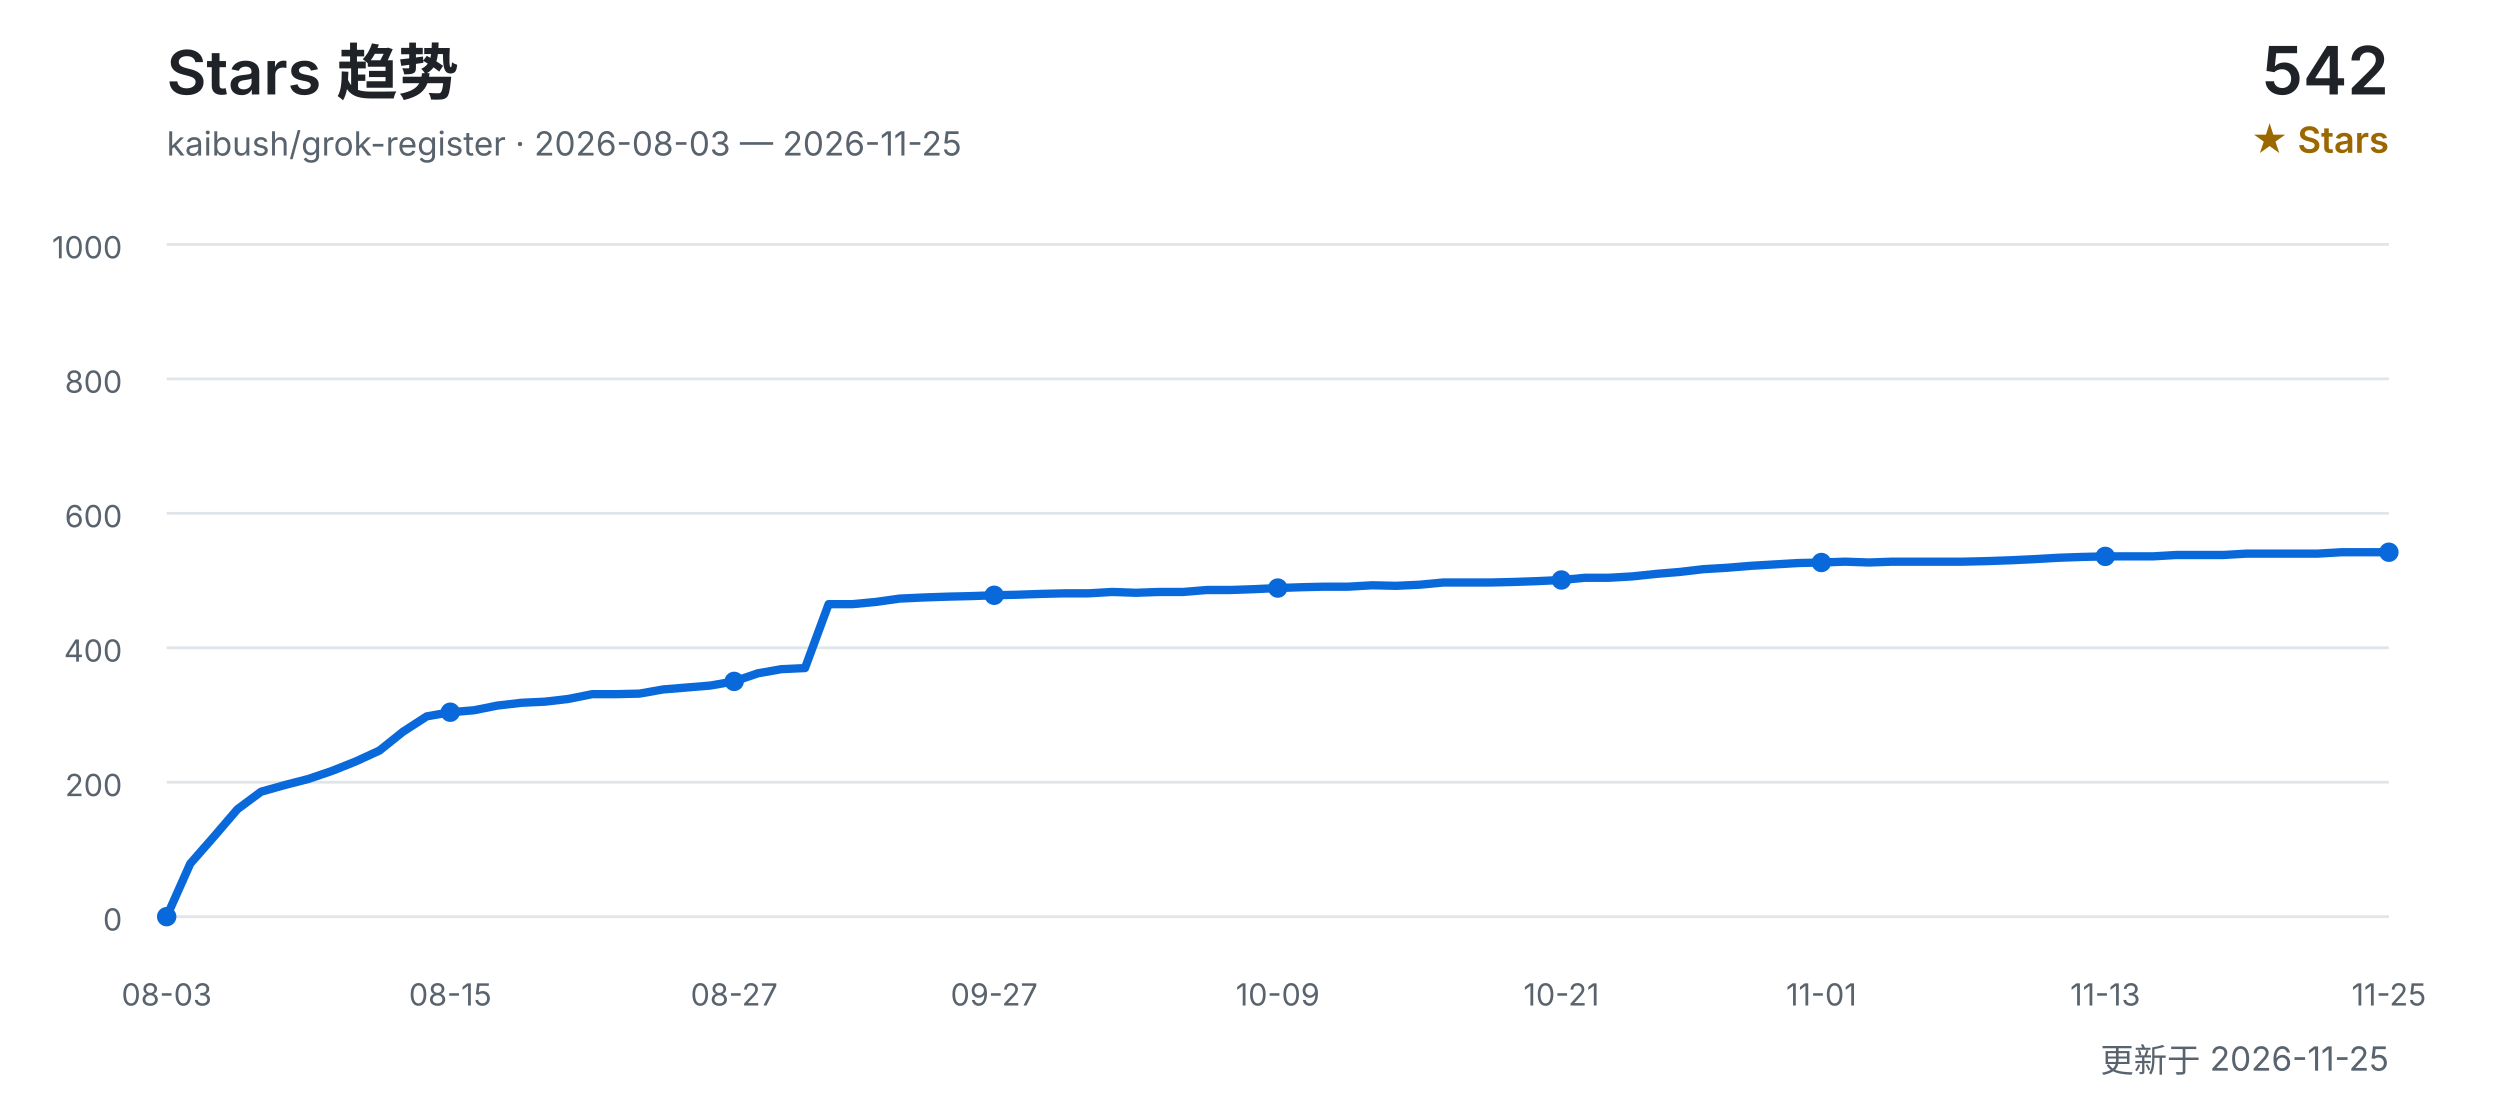
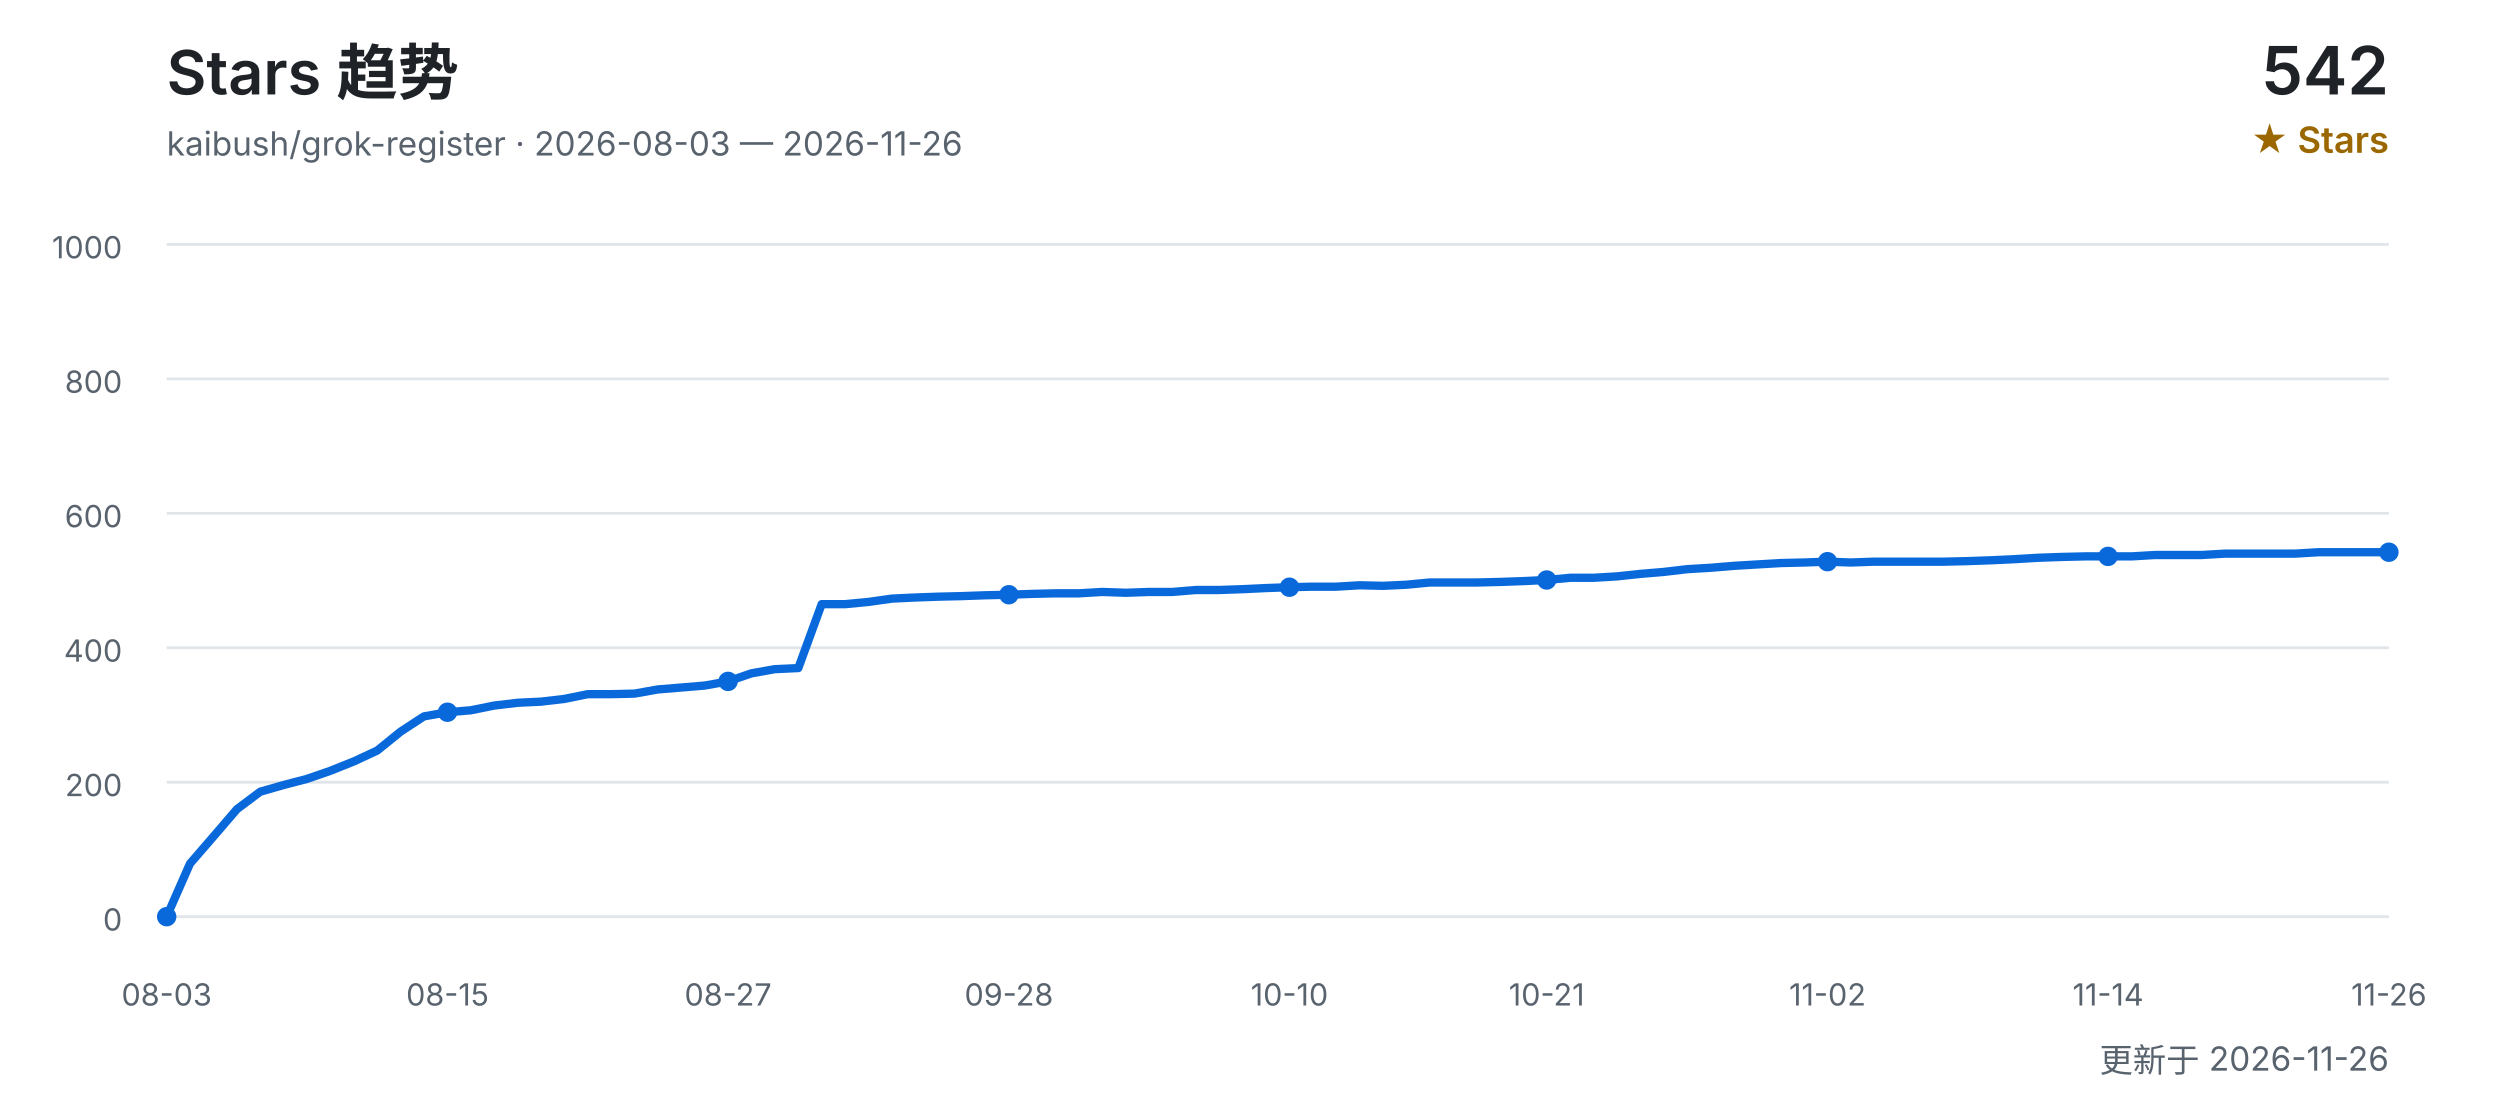
<svg xmlns="http://www.w3.org/2000/svg" width="900" height="400" viewBox="0 0 900 400" role="img" aria-labelledby="title desc">
  <defs>
    <style>
      text { font-family: Inter, "Segoe UI", Arial, "Noto Sans CJK SC", sans-serif; }
      .title { fill: #1f2328; font-size: 22px; font-weight: 600; }
      .subtitle { fill: #59636e; font-size: 12px; }
      .count { fill: #1f2328; font-size: 24px; font-weight: 600; }
      .count-label { fill: #9a6700; font-size: 13px; font-weight: 600; }
      .grid { stroke: #d0d7de; stroke-width: 1; opacity: 0.65; }
      .axis { fill: #59636e; font-size: 11px; }
      .line { fill: none; stroke: #0969da; stroke-width: 3; stroke-linecap: round; stroke-linejoin: round; }
      .point { fill: #0969da; }
    </style>
  </defs>
  <text x="60" y="34" class="title">Stars 趋势</text>
-   <text x="60" y="56" class="subtitle">kaibush/grok-register · 2026-08-03 — 2026-11-25</text>
+   <text x="60" y="56" class="subtitle">kaibush/grok-register · 2026-08-03 — 2026-11-26</text>
  <text x="860" y="34" class="count" text-anchor="end">542</text>
  <text x="860" y="55" class="count-label" text-anchor="end">★ Stars</text>
  <line x1="60" y1="330.0" x2="860" y2="330.0" class="grid" />
  <text x="44" y="335.0" class="axis" text-anchor="end">0</text>
  <line x1="60" y1="281.6" x2="860" y2="281.6" class="grid" />
  <text x="44" y="286.6" class="axis" text-anchor="end">200</text>
  <line x1="60" y1="233.2" x2="860" y2="233.2" class="grid" />
  <text x="44" y="238.2" class="axis" text-anchor="end">400</text>
  <line x1="60" y1="184.8" x2="860" y2="184.8" class="grid" />
  <text x="44" y="189.8" class="axis" text-anchor="end">600</text>
  <line x1="60" y1="136.4" x2="860" y2="136.4" class="grid" />
  <text x="44" y="141.4" class="axis" text-anchor="end">800</text>
  <line x1="60" y1="88.0" x2="860" y2="88.0" class="grid" />
  <text x="44" y="93.0" class="axis" text-anchor="end">1000</text>
-   <polyline points="60.0,330.0 68.5,310.9 77.0,301.2 85.5,291.3 94.0,285.0 102.6,282.6 111.1,280.4 119.6,277.5 128.1,274.1 136.6,270.2 145.1,263.4 153.6,257.9 162.1,256.4 170.6,255.7 179.1,254.0 187.7,253.0 196.2,252.6 204.7,251.6 213.2,249.9 221.7,249.9 230.2,249.7 238.7,248.2 247.2,247.5 255.7,246.8 264.3,245.3 272.8,242.4 281.3,240.9 289.8,240.5 298.3,217.5 306.8,217.5 315.3,216.7 323.8,215.5 332.3,215.1 340.9,214.8 349.4,214.6 357.9,214.3 366.4,214.1 374.9,213.8 383.4,213.6 391.9,213.6 400.4,213.1 408.9,213.4 417.4,213.1 426.0,213.1 434.5,212.4 443.0,212.4 451.5,212.1 460.0,211.7 468.5,211.4 477.0,211.2 485.5,211.2 494.0,210.7 502.6,210.9 511.1,210.5 519.6,209.7 528.1,209.7 536.6,209.7 545.1,209.5 553.6,209.2 562.1,208.8 570.6,208.0 579.1,208.0 587.7,207.5 596.2,206.6 604.7,205.9 613.2,204.9 621.7,204.4 630.2,203.7 638.7,203.2 647.2,202.7 655.7,202.5 664.3,202.2 672.8,202.5 681.3,202.2 689.8,202.2 698.3,202.2 706.8,202.2 715.3,202.0 723.8,201.7 732.3,201.3 740.9,200.8 749.4,200.5 757.9,200.3 766.4,200.3 774.9,200.3 783.4,199.8 791.9,199.8 800.4,199.8 808.9,199.3 817.4,199.3 826.0,199.3 834.5,199.3 843.0,198.8 851.5,198.8 860.0,198.8" class="line" />
+   <polyline points="60.0,330.0 68.4,310.9 76.8,301.2 85.3,291.3 93.7,285.0 102.1,282.6 110.5,280.4 118.9,277.5 127.4,274.1 135.8,270.2 144.2,263.4 152.6,257.9 161.1,256.4 169.5,255.7 177.9,254.0 186.3,253.0 194.7,252.6 203.2,251.6 211.6,249.9 220.0,249.9 228.4,249.7 236.8,248.2 245.3,247.5 253.7,246.8 262.1,245.3 270.5,242.4 278.9,240.9 287.4,240.5 295.8,217.5 304.2,217.5 312.6,216.7 321.1,215.5 329.5,215.1 337.9,214.8 346.3,214.6 354.7,214.3 363.2,214.1 371.6,213.8 380.0,213.6 388.4,213.6 396.8,213.1 405.3,213.4 413.7,213.1 422.1,213.1 430.5,212.4 438.9,212.4 447.4,212.1 455.8,211.7 464.2,211.4 472.6,211.2 481.1,211.2 489.5,210.7 497.9,210.9 506.3,210.5 514.7,209.7 523.2,209.7 531.6,209.7 540.0,209.5 548.4,209.2 556.8,208.8 565.3,208.0 573.7,208.0 582.1,207.5 590.5,206.6 598.9,205.9 607.4,204.9 615.8,204.4 624.2,203.7 632.6,203.2 641.1,202.7 649.5,202.5 657.9,202.2 666.3,202.5 674.7,202.2 683.2,202.2 691.6,202.2 700.0,202.2 708.4,202.0 716.8,201.7 725.3,201.3 733.7,200.8 742.1,200.5 750.5,200.3 758.9,200.3 767.4,200.3 775.8,199.8 784.2,199.8 792.6,199.8 801.1,199.3 809.5,199.3 817.9,199.3 826.3,199.3 834.7,198.8 843.2,198.8 851.6,198.8 860.0,198.8" class="line" />
  <text x="60.0" y="362" class="axis" text-anchor="middle">08-03</text>
  <circle cx="60.0" cy="330.0" r="3.5" class="point" />
-   <text x="162.1" y="362" class="axis" text-anchor="middle">08-15</text>
-   <circle cx="162.1" cy="256.4" r="3.5" class="point" />
-   <text x="264.3" y="362" class="axis" text-anchor="middle">08-27</text>
-   <circle cx="264.3" cy="245.3" r="3.5" class="point" />
-   <text x="357.9" y="362" class="axis" text-anchor="middle">09-27</text>
-   <circle cx="357.9" cy="214.3" r="3.5" class="point" />
-   <text x="460.0" y="362" class="axis" text-anchor="middle">10-09</text>
-   <circle cx="460.0" cy="211.7" r="3.5" class="point" />
-   <text x="562.1" y="362" class="axis" text-anchor="middle">10-21</text>
-   <circle cx="562.1" cy="208.8" r="3.5" class="point" />
-   <text x="655.7" y="362" class="axis" text-anchor="middle">11-01</text>
-   <circle cx="655.7" cy="202.5" r="3.5" class="point" />
-   <text x="757.9" y="362" class="axis" text-anchor="middle">11-13</text>
-   <circle cx="757.9" cy="200.3" r="3.5" class="point" />
-   <text x="860.0" y="362" class="axis" text-anchor="middle">11-25</text>
+   <text x="161.1" y="362" class="axis" text-anchor="middle">08-15</text>
+   <circle cx="161.1" cy="256.4" r="3.5" class="point" />
+   <text x="262.1" y="362" class="axis" text-anchor="middle">08-27</text>
+   <circle cx="262.1" cy="245.3" r="3.5" class="point" />
+   <text x="363.2" y="362" class="axis" text-anchor="middle">09-28</text>
+   <circle cx="363.2" cy="214.1" r="3.5" class="point" />
+   <text x="464.2" y="362" class="axis" text-anchor="middle">10-10</text>
+   <circle cx="464.2" cy="211.4" r="3.5" class="point" />
+   <text x="556.8" y="362" class="axis" text-anchor="middle">10-21</text>
+   <circle cx="556.8" cy="208.8" r="3.5" class="point" />
+   <text x="657.9" y="362" class="axis" text-anchor="middle">11-02</text>
+   <circle cx="657.9" cy="202.2" r="3.5" class="point" />
+   <text x="758.9" y="362" class="axis" text-anchor="middle">11-14</text>
+   <circle cx="758.9" cy="200.3" r="3.5" class="point" />
+   <text x="860.0" y="362" class="axis" text-anchor="middle">11-26</text>
  <circle cx="860.0" cy="198.8" r="3.5" class="point" />
-   <text x="860" y="386" class="subtitle" text-anchor="end">更新于 2026-11-25</text>
+   <text x="860" y="386" class="subtitle" text-anchor="end">更新于 2026-11-26</text>
</svg>
